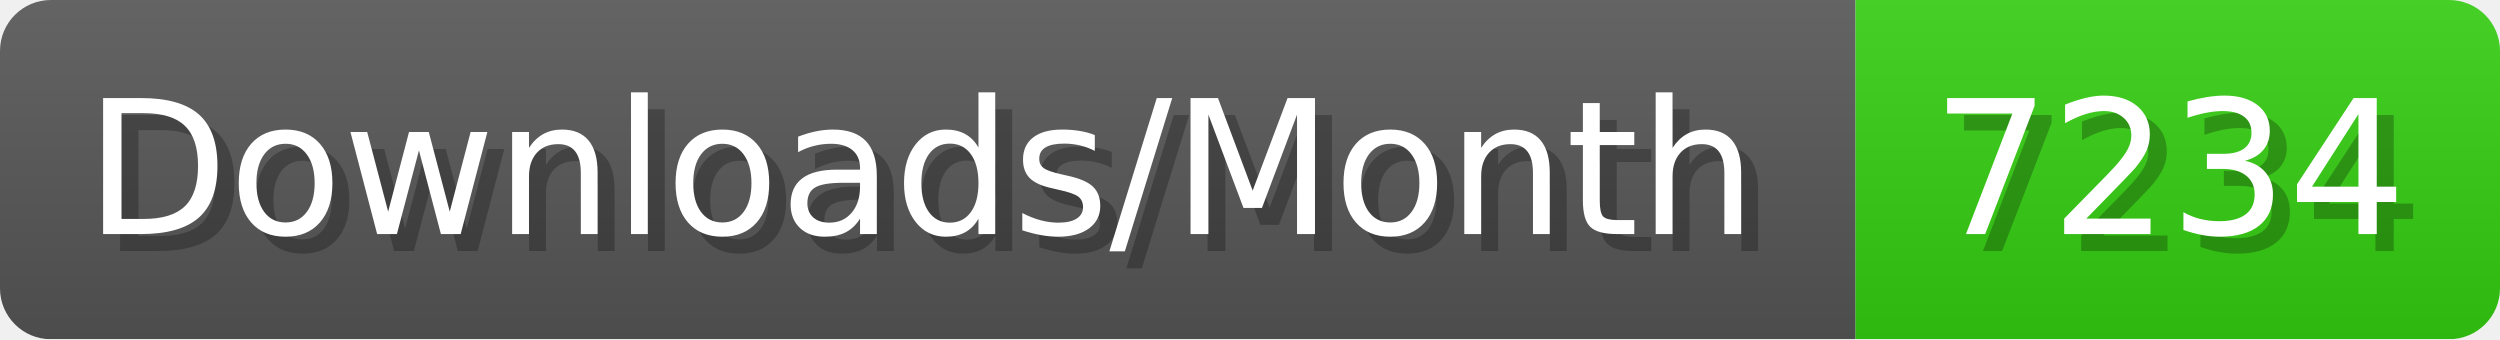
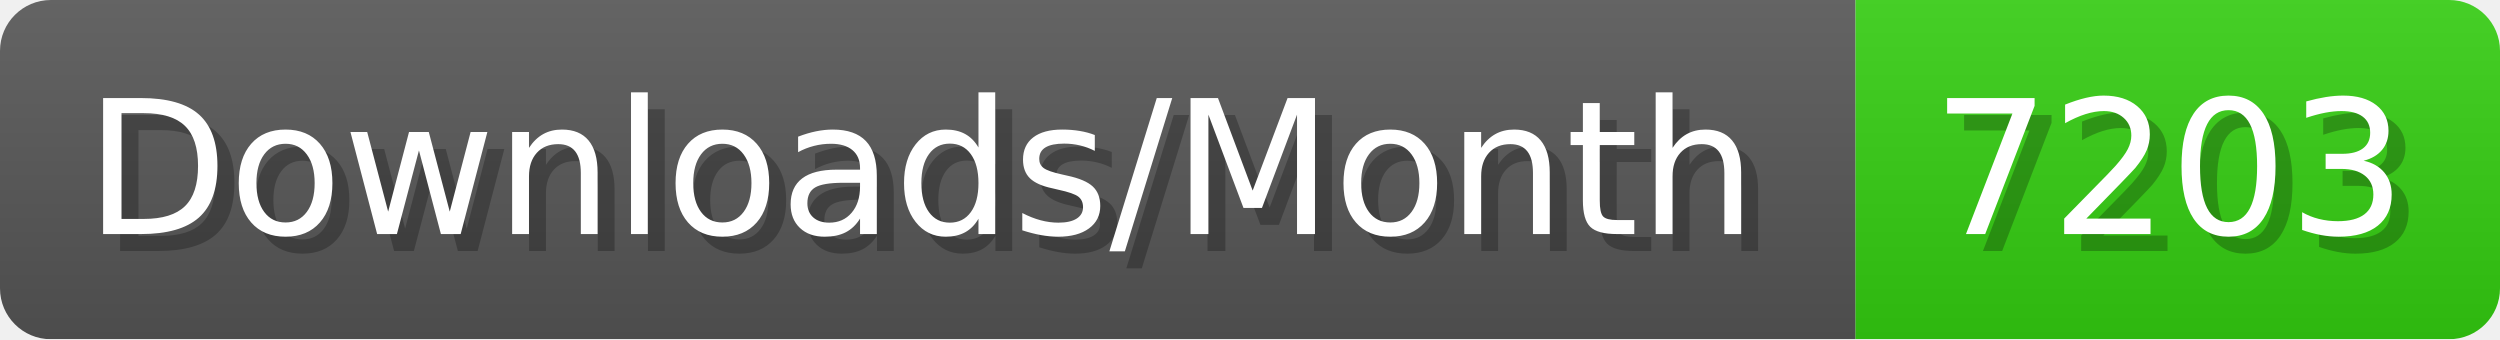
- <svg xmlns="http://www.w3.org/2000/svg" width="147.4" height="20" viewBox="0 0 1474 200" role="img" aria-label="Downloads/Month: 7234">
+ <svg xmlns="http://www.w3.org/2000/svg" width="147.4" height="20" viewBox="0 0 1474 200" role="img" aria-label="Downloads/Month: 7203">
  <linearGradient id="YlXUI" x2="0" y2="100%">
    <stop offset="0" stop-opacity=".1" stop-color="#EEE" />
    <stop offset="1" stop-opacity=".1" />
  </linearGradient>
  <mask id="JHhop">
    <rect width="1474" height="200" rx="30" fill="#FFF" />
  </mask>
  <g mask="url(#JHhop)">
    <rect width="1094" height="200" fill="#555" />
    <rect width="380" height="200" fill="#3C1" x="1094" />
    <rect width="1474" height="200" fill="url(#YlXUI)" />
  </g>
  <g aria-hidden="true" fill="#fff" text-anchor="start" font-family="Verdana,DejaVu Sans,sans-serif" font-size="110">
    <text x="60" y="148" textLength="994" fill="#000" opacity="0.25">Downloads/Month</text>
    <text x="50" y="138" textLength="994">Downloads/Month</text>
-     <text x="1149" y="148" textLength="280" fill="#000" opacity="0.25">7234</text>
-     <text x="1139" y="138" textLength="280">7234</text>
+     <text x="1149" y="148" textLength="280" fill="#000" opacity="0.25">7203</text>
+     <text x="1139" y="138" textLength="280">7203</text>
  </g>
</svg>
